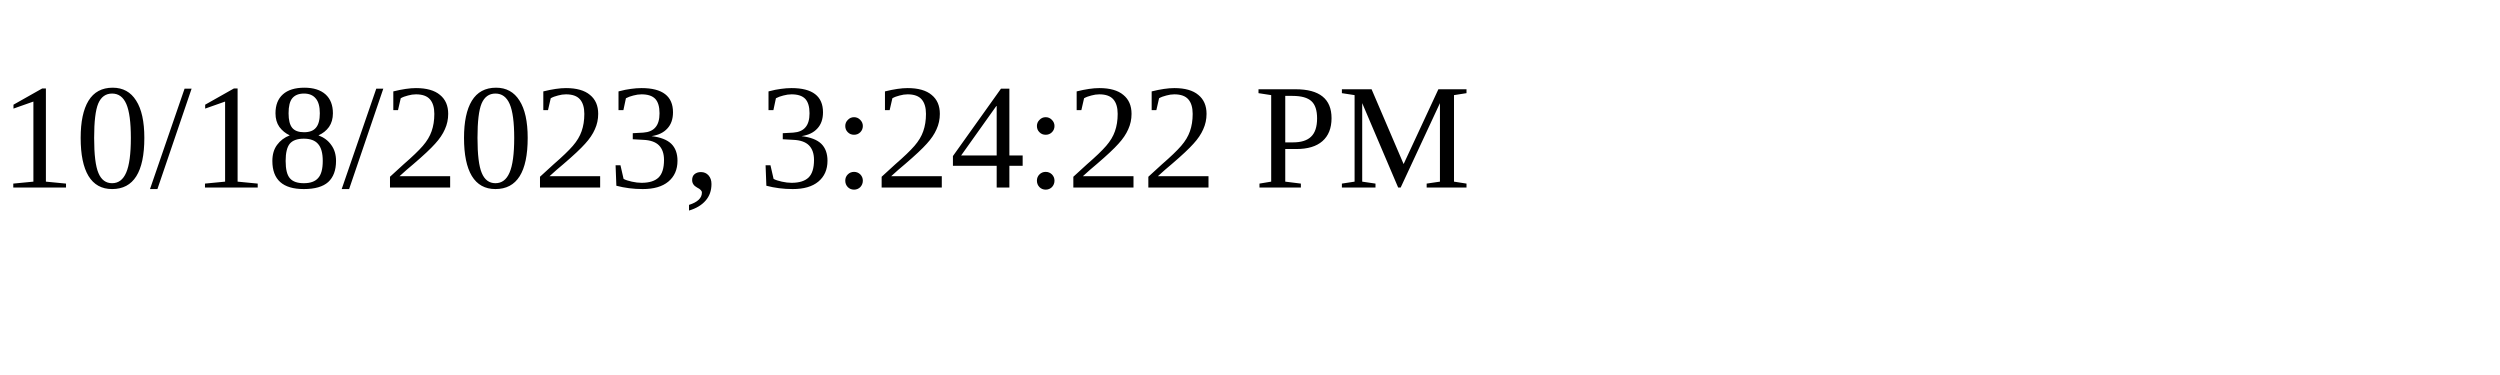
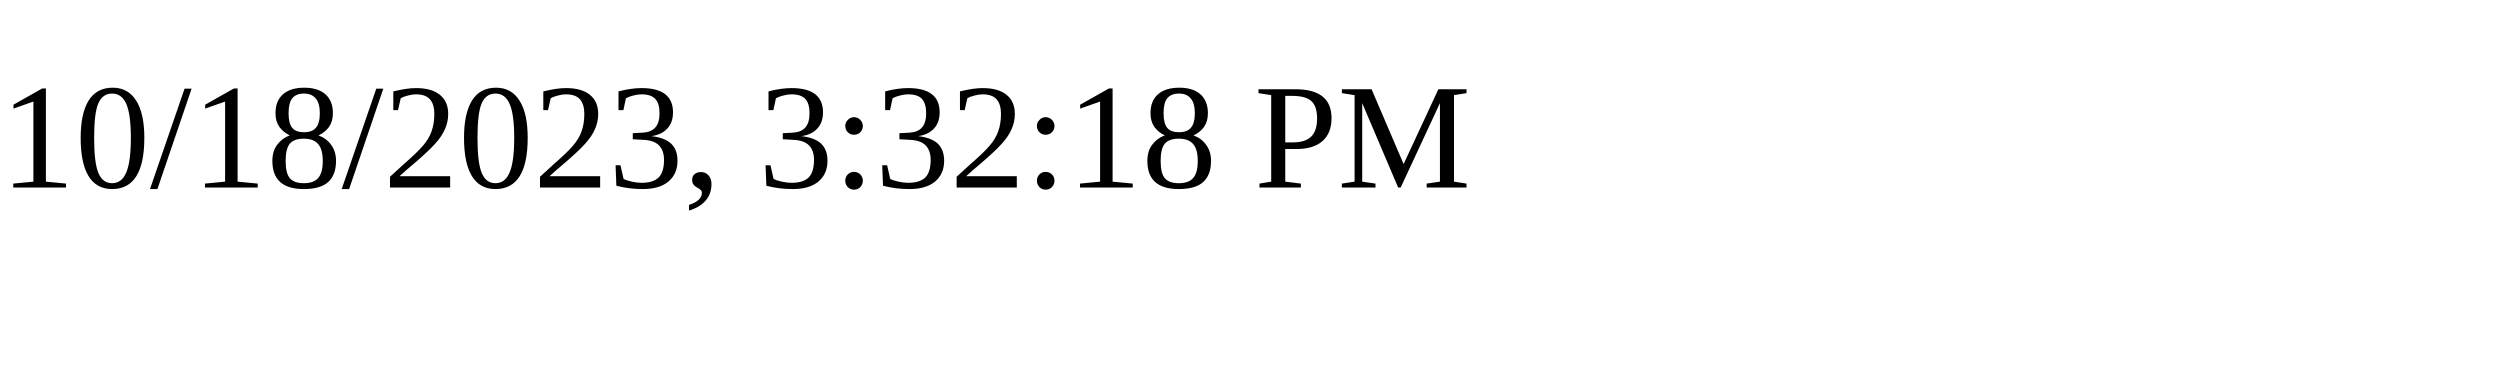
<svg xmlns="http://www.w3.org/2000/svg" height="30" width="200">
-   <text x="0" y="15">10/18/2023, 3:24:22 PM</text>
+   <text x="0" y="15">10/18/2023, 3:32:18 PM</text>
</svg>
